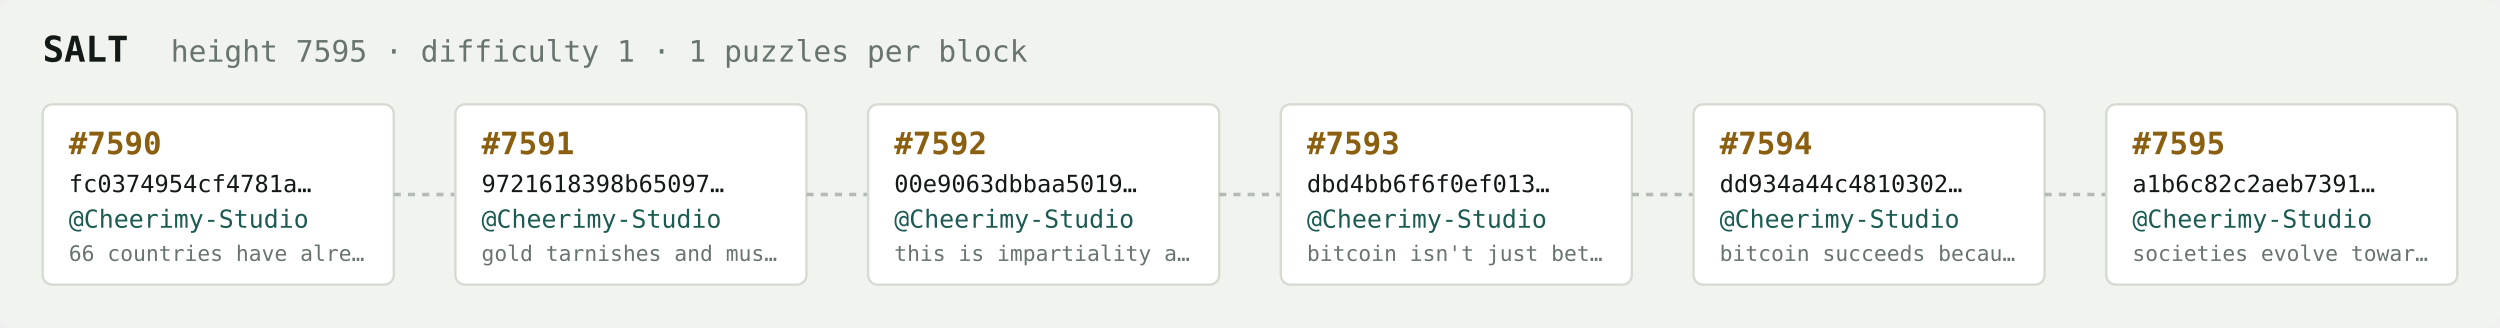
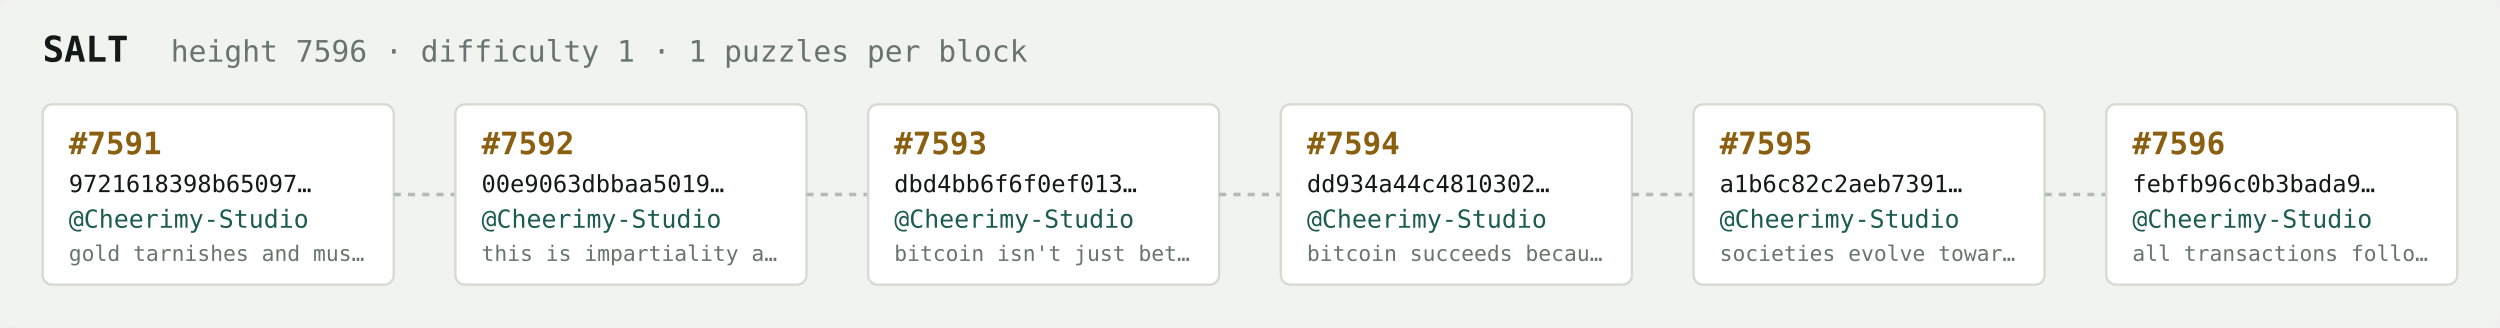
<svg xmlns="http://www.w3.org/2000/svg" width="1054" height="138" viewBox="0 0 1054 138" font-family="ui-monospace,SFMono-Regular,Menlo,monospace">
  <rect fill="#f1f3ef" width="1054" height="138" rx="6" />
  <text x="18" y="26" fill="#121916" font-size="15" font-weight="700">SALT</text>
-   <text x="72" y="26" fill="#68746e" font-size="12.5">height 7595 · difficulty 1 · 1 puzzles per block</text>
+   <text x="72" y="26" fill="#68746e" font-size="12.5">height 7596 · difficulty 1 · 1 puzzles per block</text>
  <rect x="18" y="44" width="148" height="76" rx="4" fill="#ffffff" stroke="#d5dbd2" stroke-width="1" />
-   <text x="29" y="65" fill="#8a5f10" font-size="13" font-weight="700">#7590</text>
-   <text x="29" y="81" fill="#121916" font-size="10">fc0374954cf4781a…</text>
+   <text x="29" y="65" fill="#8a5f10" font-size="13" font-weight="700">#7591</text>
+   <text x="29" y="81" fill="#121916" font-size="10">9721618398b65097…</text>
  <text x="29" y="96" fill="#1c5b52" font-size="10.5">@Cheerimy-Studio</text>
-   <text x="29" y="110" fill="#68746e" font-size="9">66 countries have alre…</text>
+   <text x="29" y="110" fill="#68746e" font-size="9">gold tarnishes and mus…</text>
  <line x1="166" y1="82.0" x2="192" y2="82.0" stroke="#b3bcb4" stroke-width="1.5" stroke-dasharray="3 3" />
  <rect x="192" y="44" width="148" height="76" rx="4" fill="#ffffff" stroke="#d5dbd2" stroke-width="1" />
-   <text x="203" y="65" fill="#8a5f10" font-size="13" font-weight="700">#7591</text>
-   <text x="203" y="81" fill="#121916" font-size="10">9721618398b65097…</text>
+   <text x="203" y="65" fill="#8a5f10" font-size="13" font-weight="700">#7592</text>
+   <text x="203" y="81" fill="#121916" font-size="10">00e9063dbbaa5019…</text>
  <text x="203" y="96" fill="#1c5b52" font-size="10.5">@Cheerimy-Studio</text>
-   <text x="203" y="110" fill="#68746e" font-size="9">gold tarnishes and mus…</text>
+   <text x="203" y="110" fill="#68746e" font-size="9">this is impartiality a…</text>
  <line x1="340" y1="82.0" x2="366" y2="82.0" stroke="#b3bcb4" stroke-width="1.5" stroke-dasharray="3 3" />
  <rect x="366" y="44" width="148" height="76" rx="4" fill="#ffffff" stroke="#d5dbd2" stroke-width="1" />
-   <text x="377" y="65" fill="#8a5f10" font-size="13" font-weight="700">#7592</text>
-   <text x="377" y="81" fill="#121916" font-size="10">00e9063dbbaa5019…</text>
+   <text x="377" y="65" fill="#8a5f10" font-size="13" font-weight="700">#7593</text>
+   <text x="377" y="81" fill="#121916" font-size="10">dbd4bb6f6f0ef013…</text>
  <text x="377" y="96" fill="#1c5b52" font-size="10.5">@Cheerimy-Studio</text>
-   <text x="377" y="110" fill="#68746e" font-size="9">this is impartiality a…</text>
+   <text x="377" y="110" fill="#68746e" font-size="9">bitcoin isn't just bet…</text>
  <line x1="514" y1="82.0" x2="540" y2="82.0" stroke="#b3bcb4" stroke-width="1.5" stroke-dasharray="3 3" />
  <rect x="540" y="44" width="148" height="76" rx="4" fill="#ffffff" stroke="#d5dbd2" stroke-width="1" />
-   <text x="551" y="65" fill="#8a5f10" font-size="13" font-weight="700">#7593</text>
-   <text x="551" y="81" fill="#121916" font-size="10">dbd4bb6f6f0ef013…</text>
+   <text x="551" y="65" fill="#8a5f10" font-size="13" font-weight="700">#7594</text>
+   <text x="551" y="81" fill="#121916" font-size="10">dd934a44c4810302…</text>
  <text x="551" y="96" fill="#1c5b52" font-size="10.5">@Cheerimy-Studio</text>
-   <text x="551" y="110" fill="#68746e" font-size="9">bitcoin isn't just bet…</text>
+   <text x="551" y="110" fill="#68746e" font-size="9">bitcoin succeeds becau…</text>
  <line x1="688" y1="82.0" x2="714" y2="82.0" stroke="#b3bcb4" stroke-width="1.5" stroke-dasharray="3 3" />
  <rect x="714" y="44" width="148" height="76" rx="4" fill="#ffffff" stroke="#d5dbd2" stroke-width="1" />
-   <text x="725" y="65" fill="#8a5f10" font-size="13" font-weight="700">#7594</text>
-   <text x="725" y="81" fill="#121916" font-size="10">dd934a44c4810302…</text>
+   <text x="725" y="65" fill="#8a5f10" font-size="13" font-weight="700">#7595</text>
+   <text x="725" y="81" fill="#121916" font-size="10">a1b6c82c2aeb7391…</text>
  <text x="725" y="96" fill="#1c5b52" font-size="10.5">@Cheerimy-Studio</text>
-   <text x="725" y="110" fill="#68746e" font-size="9">bitcoin succeeds becau…</text>
+   <text x="725" y="110" fill="#68746e" font-size="9">societies evolve towar…</text>
  <line x1="862" y1="82.0" x2="888" y2="82.0" stroke="#b3bcb4" stroke-width="1.5" stroke-dasharray="3 3" />
  <rect x="888" y="44" width="148" height="76" rx="4" fill="#ffffff" stroke="#d5dbd2" stroke-width="1" />
-   <text x="899" y="65" fill="#8a5f10" font-size="13" font-weight="700">#7595</text>
-   <text x="899" y="81" fill="#121916" font-size="10">a1b6c82c2aeb7391…</text>
+   <text x="899" y="65" fill="#8a5f10" font-size="13" font-weight="700">#7596</text>
+   <text x="899" y="81" fill="#121916" font-size="10">febfb96c0b3bada9…</text>
  <text x="899" y="96" fill="#1c5b52" font-size="10.5">@Cheerimy-Studio</text>
-   <text x="899" y="110" fill="#68746e" font-size="9">societies evolve towar…</text>
+   <text x="899" y="110" fill="#68746e" font-size="9">all transactions follo…</text>
</svg>
